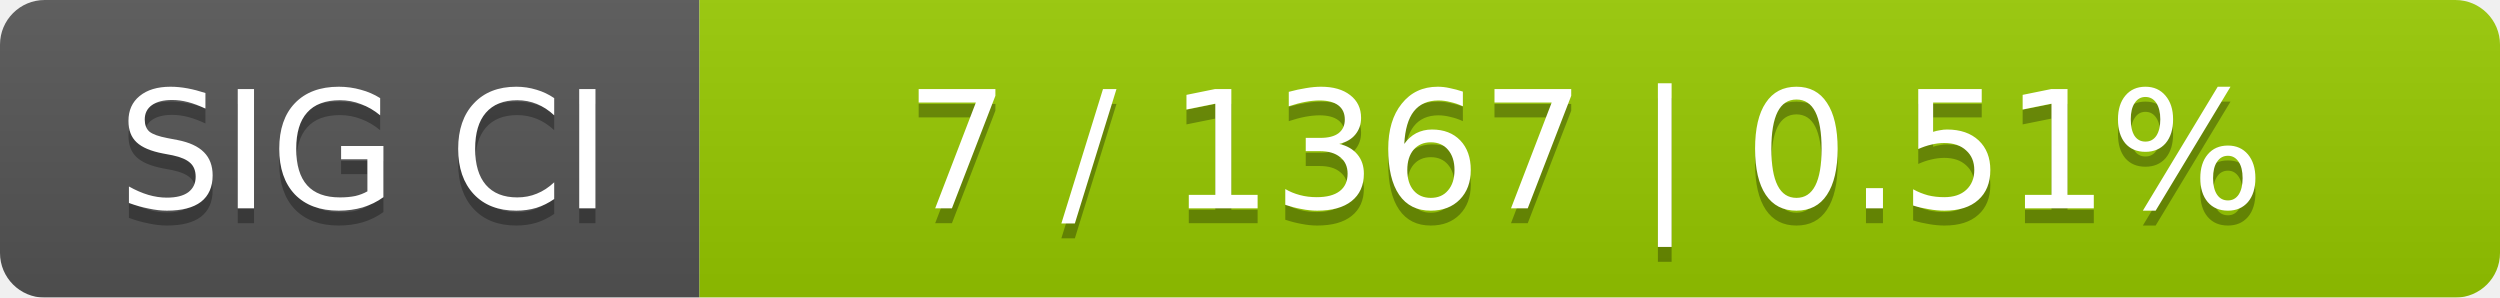
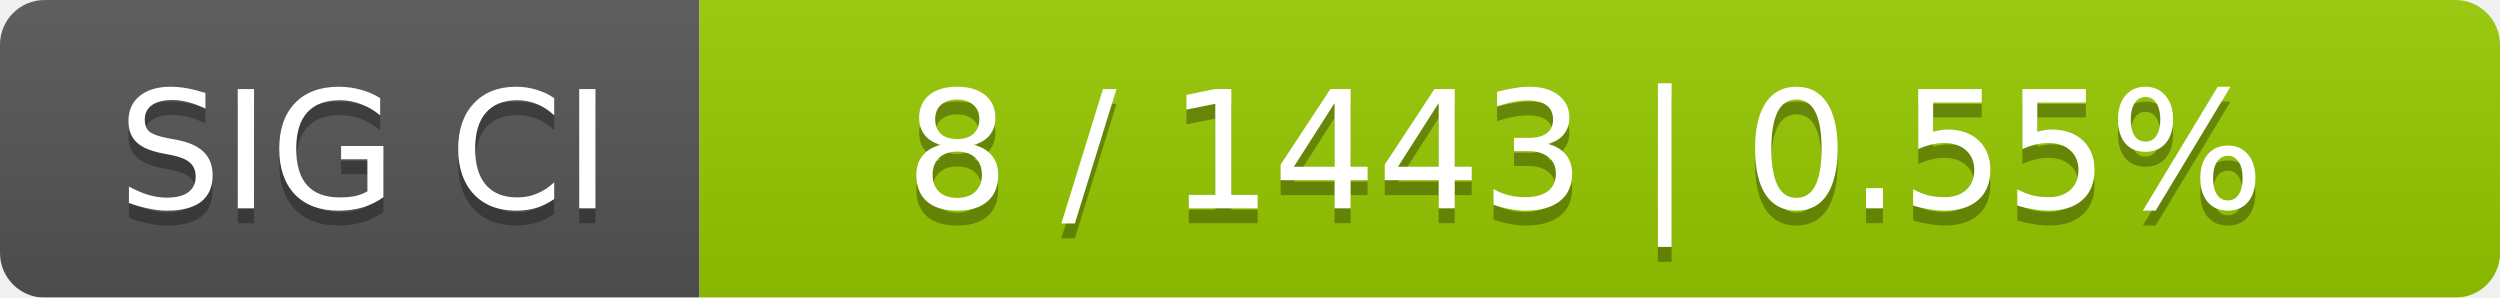
<svg xmlns="http://www.w3.org/2000/svg" width="168" height="20">
  <linearGradient id="smooth" x2="0" y2="100%">
    <stop offset="0" stop-color="#bbb" stop-opacity=".1" />
    <stop offset="1" stop-opacity=".1" />
  </linearGradient>
  <mask id="round">
    <rect width="168" height="20" rx="3" fill="#fff" />
  </mask>
  <g mask="url(#round)">
    <rect width="47" height="20" fill="#555" />
    <rect x="47" width="121" height="20" fill="#97ca00" />
    <rect width="168" height="20" fill="url(#smooth)" />
  </g>
  <g fill="#fff" text-anchor="middle" font-family="DejaVu Sans,Verdana,Geneva,sans-serif" font-size="11">
    <text x="24.5" y="15" fill="#010101" fill-opacity=".3">SIG CI</text>
    <text x="24.5" y="14">SIG CI</text>
-     <text x="106.5" y="15" fill="#010101" fill-opacity=".3">7 / 1367    |    0.51%</text>
-     <text x="106.5" y="14">7 / 1367    |    0.51%</text>
+     <text x="106.5" y="15" fill="#010101" fill-opacity=".3">8 / 1443    |    0.55%</text>
+     <text x="106.5" y="14">8 / 1443    |    0.55%</text>
  </g>
</svg>
